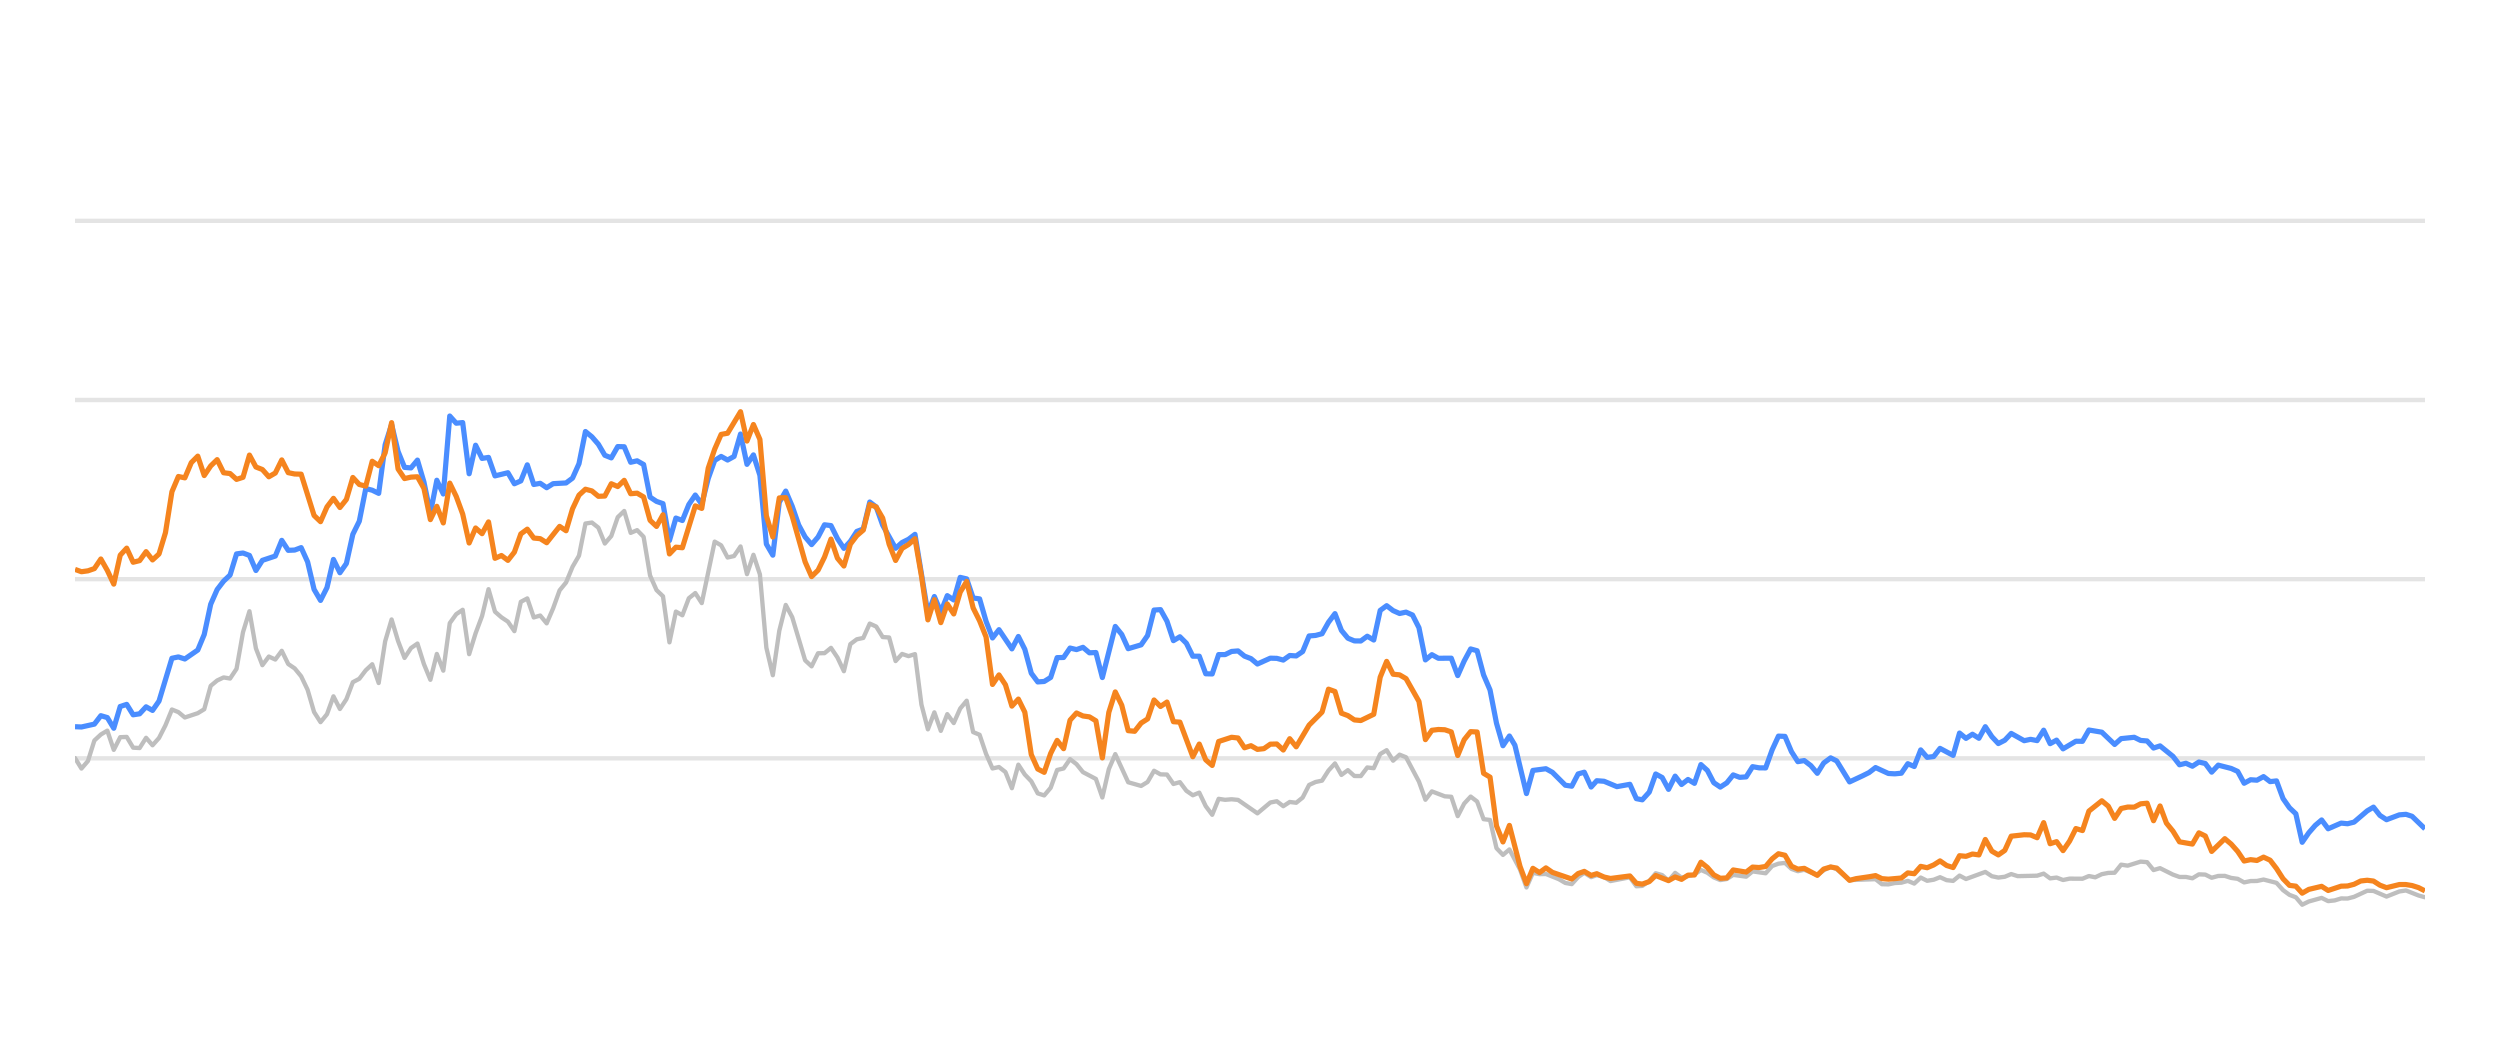
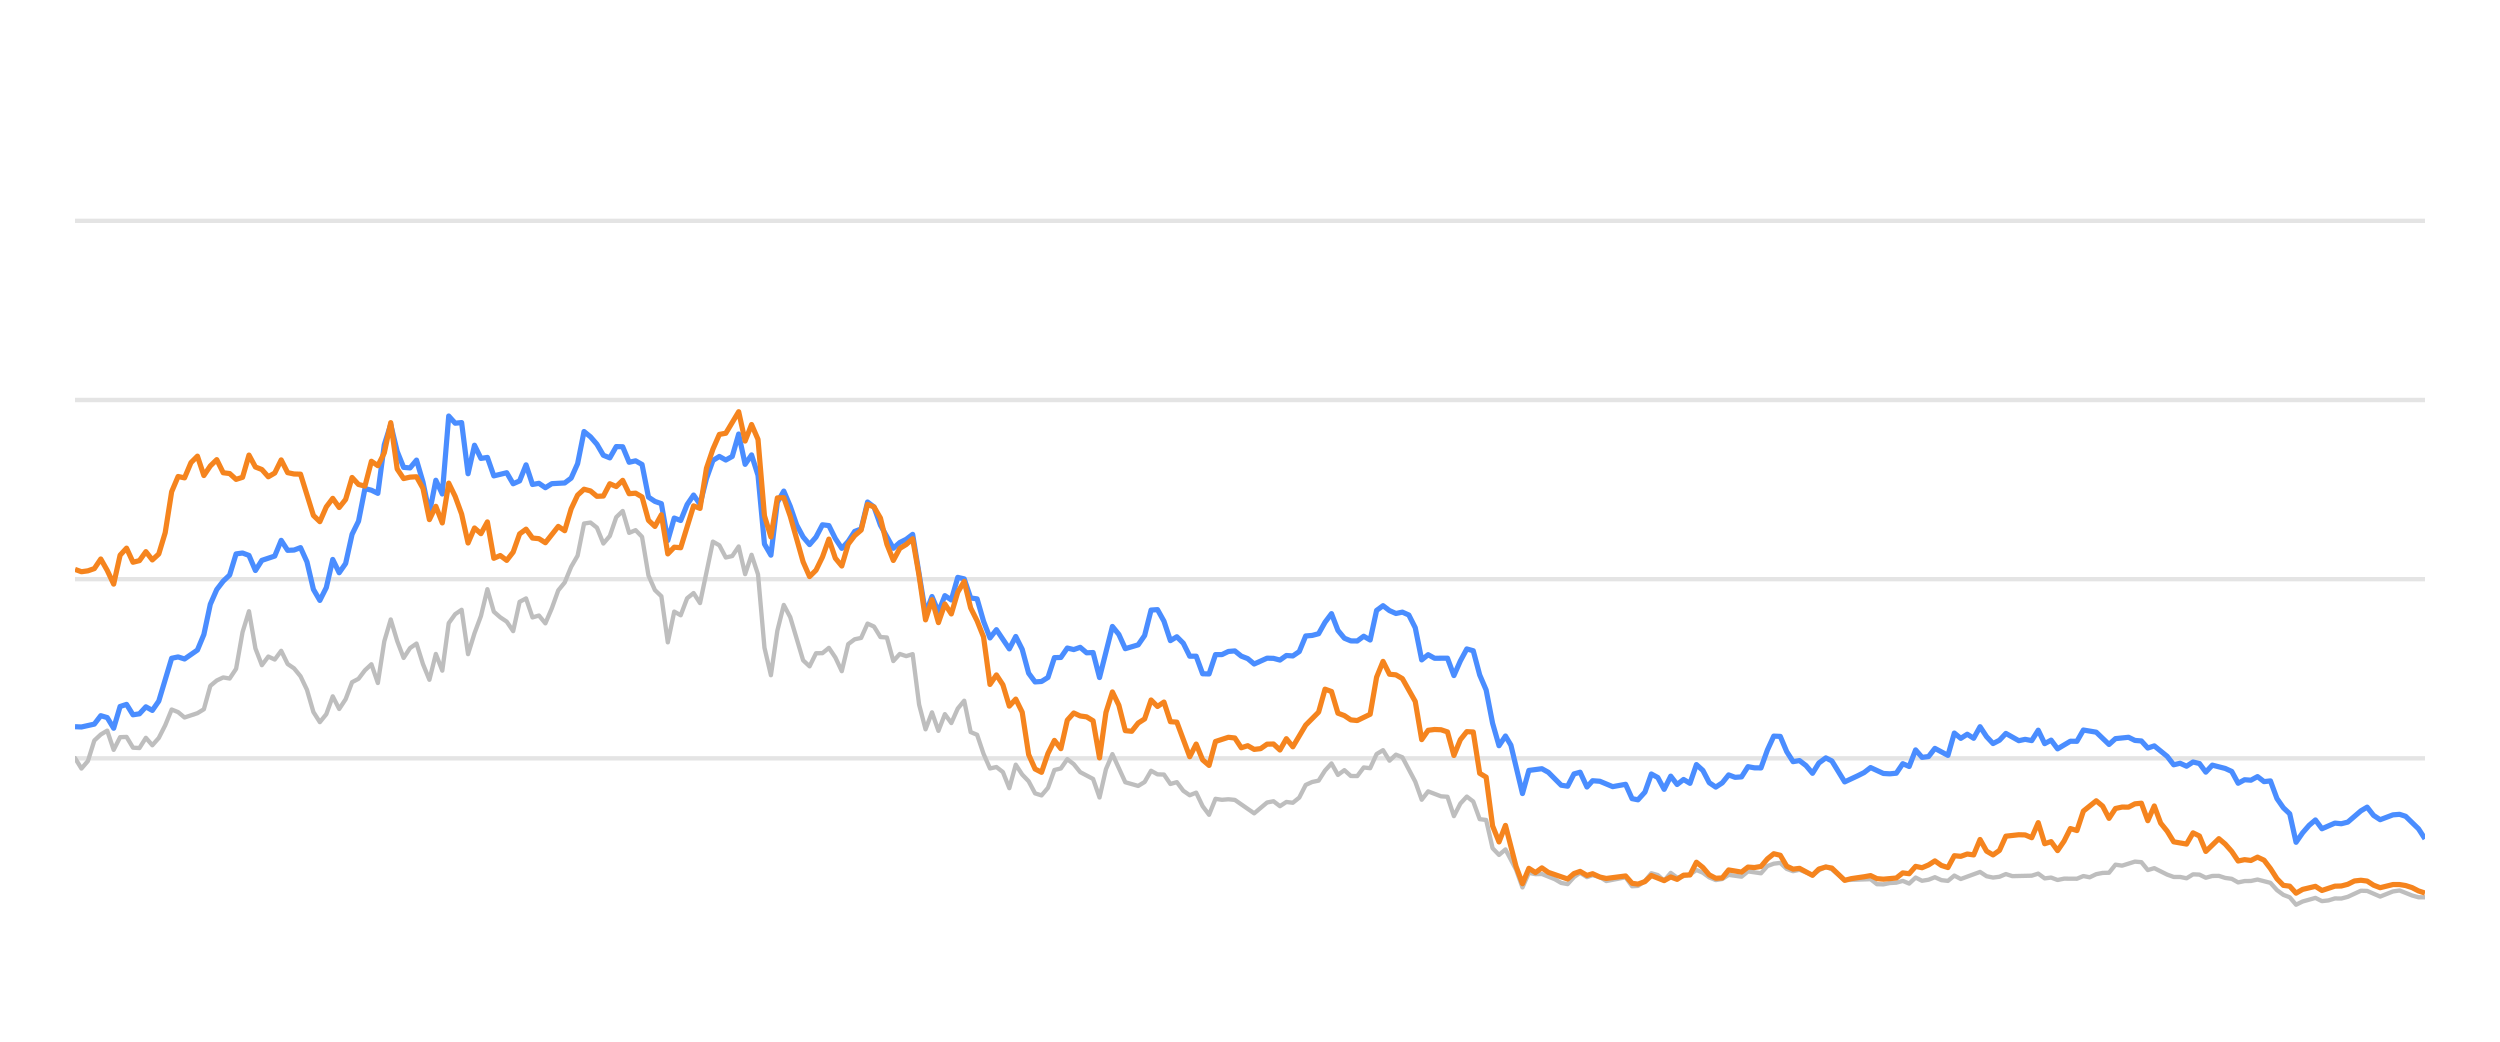
<svg xmlns="http://www.w3.org/2000/svg" width="288pt" height="120pt" viewBox="0 0 288 120" version="1.1">
  <defs>
    <style type="text/css">*{stroke-linejoin: round; stroke-linecap: butt}</style>
  </defs>
  <g id="figure_1">
    <g id="patch_1">
      <path d="M 0 120  L 288 120  L 288 0  L 0 0  L 0 120  z " style="fill: none; opacity: 0" />
    </g>
    <g id="axes_1">
      <g id="patch_2">
        <path d="M 8.64 108  L 279.36 108  L 279.36 4.8  L 8.64 4.8  L 8.64 108  z " style="fill: none" />
      </g>
      <g id="matplotlib.axis_1" />
      <g id="matplotlib.axis_2" />
      <g id="line2d_1">
-         <path d="M 8.64 87.36  L 279.36 87.36  " clip-path="url(#p7ebf79790f)" style="fill: none; stroke: #b2b2b2; stroke-opacity: 0.35; stroke-width: 0.5; stroke-linecap: square" />
+         <path d="M 8.64 87.36  L 279.36 87.36  " clip-path="url(#pdbda11b390)" style="fill: none; stroke: #b2b2b2; stroke-opacity: 0.35; stroke-width: 0.5; stroke-linecap: square" />
      </g>
      <g id="line2d_2">
-         <path d="M 8.64 66.72  L 279.36 66.72  " clip-path="url(#p7ebf79790f)" style="fill: none; stroke: #b2b2b2; stroke-opacity: 0.35; stroke-width: 0.5; stroke-linecap: square" />
+         <path d="M 8.64 66.72  L 279.36 66.72  " clip-path="url(#pdbda11b390)" style="fill: none; stroke: #b2b2b2; stroke-opacity: 0.35; stroke-width: 0.5; stroke-linecap: square" />
      </g>
      <g id="line2d_3">
-         <path d="M 8.64 46.08  L 279.36 46.08  " clip-path="url(#p7ebf79790f)" style="fill: none; stroke: #b2b2b2; stroke-opacity: 0.35; stroke-width: 0.5; stroke-linecap: square" />
+         <path d="M 8.64 46.08  L 279.36 46.08  " clip-path="url(#pdbda11b390)" style="fill: none; stroke: #b2b2b2; stroke-opacity: 0.35; stroke-width: 0.5; stroke-linecap: square" />
      </g>
      <g id="line2d_4">
-         <path d="M 8.64 25.44  L 279.36 25.44  " clip-path="url(#p7ebf79790f)" style="fill: none; stroke: #b2b2b2; stroke-opacity: 0.35; stroke-width: 0.5; stroke-linecap: square" />
+         <path d="M 8.64 25.44  L 279.36 25.44  " clip-path="url(#pdbda11b390)" style="fill: none; stroke: #b2b2b2; stroke-opacity: 0.35; stroke-width: 0.5; stroke-linecap: square" />
      </g>
      <g id="line2d_5">
-         <path d="M 8.64 87.329  L 9.384 88.536  L 10.129 87.67  L 10.873 85.306  L 11.617 84.615  L 12.362 84.171  L 13.106 86.38  L 13.85 84.924  L 14.595 84.894  L 15.339 86.132  L 16.083 86.173  L 16.828 84.997  L 17.572 85.853  L 18.317 85.017  L 19.061 83.552  L 19.805 81.736  L 20.55 82.035  L 21.294 82.654  L 22.783 82.159  L 23.527 81.705  L 24.271 79.011  L 25.016 78.392  L 25.76 78.041  L 26.504 78.165  L 27.249 77.05  L 27.993 72.829  L 28.737 70.415  L 29.482 74.697  L 30.226 76.627  L 30.97 75.636  L 31.715 75.977  L 32.459 74.976  L 33.203 76.493  L 33.948 76.999  L 34.692 77.907  L 35.436 79.465  L 36.181 82.025  L 36.925 83.191  L 37.67 82.272  L 38.414 80.219  L 39.158 81.674  L 39.903 80.549  L 40.647 78.588  L 41.391 78.196  L 42.136 77.215  L 42.88 76.524  L 43.624 78.681  L 44.369 73.882  L 45.113 71.364  L 45.857 73.841  L 46.602 75.791  L 47.346 74.656  L 48.09 74.14  L 48.835 76.503  L 49.579 78.309  L 50.323 75.337  L 51.068 77.257  L 51.812 71.787  L 52.556 70.755  L 53.301 70.249  L 54.045 75.358  L 54.789 72.953  L 55.534 70.962  L 56.278 67.876  L 57.023 70.466  L 57.767 71.116  L 58.511 71.612  L 59.256 72.706  L 60 69.331  L 60.744 68.939  L 61.489 71.127  L 62.233 70.91  L 62.977 71.808  L 63.722 70.074  L 64.466 68.01  L 65.21 67.102  L 65.955 65.296  L 66.699 64.016  L 67.443 60.311  L 68.188 60.198  L 68.932 60.786  L 69.676 62.613  L 70.421 61.746  L 71.165 59.579  L 71.909 58.866  L 72.654 61.385  L 73.398 61.075  L 74.142 61.839  L 74.887 66.297  L 75.631 67.979  L 76.376 68.691  L 77.12 73.996  L 77.864 70.456  L 78.609 70.879  L 79.353 68.918  L 80.097 68.32  L 80.842 69.475  L 82.33 62.396  L 83.075 62.819  L 83.819 64.223  L 84.563 64.057  L 85.308 62.953  L 86.052 66.142  L 86.796 63.913  L 87.541 66.173  L 88.285 74.615  L 89.029 77.783  L 89.774 72.664  L 90.518 69.692  L 91.262 71.096  L 92.751 76.07  L 93.496 76.761  L 94.24 75.255  L 94.984 75.244  L 95.729 74.635  L 96.473 75.74  L 97.217 77.319  L 97.962 74.202  L 98.706 73.645  L 99.45 73.49  L 100.195 71.839  L 100.939 72.179  L 101.683 73.387  L 102.428 73.438  L 103.172 76.152  L 103.916 75.337  L 104.661 75.585  L 105.405 75.358  L 106.149 81.168  L 106.894 84.016  L 107.638 82.066  L 108.382 84.192  L 109.127 82.272  L 109.871 83.294  L 110.615 81.622  L 111.36 80.724  L 112.104 84.336  L 112.849 84.646  L 113.593 86.844  L 114.337 88.526  L 115.082 88.361  L 115.826 88.939  L 116.57 90.797  L 117.315 88.093  L 118.059 89.228  L 118.803 90.002  L 119.548 91.395  L 120.292 91.632  L 121.036 90.755  L 121.781 88.702  L 122.525 88.526  L 123.269 87.453  L 124.014 88.031  L 124.758 88.949  L 126.247 89.734  L 126.991 91.87  L 127.735 88.609  L 128.48 86.875  L 129.968 90.115  L 131.457 90.539  L 132.202 90.084  L 132.946 88.794  L 133.69 89.207  L 134.435 89.228  L 135.179 90.312  L 135.923 90.105  L 136.668 91.096  L 137.412 91.612  L 138.156 91.313  L 138.901 92.871  L 139.645 93.862  L 140.389 92.025  L 141.134 92.138  L 141.878 92.076  L 142.622 92.148  L 144.855 93.696  L 146.344 92.448  L 147.088 92.303  L 147.833 92.871  L 148.577 92.386  L 149.322 92.479  L 150.066 91.88  L 150.81 90.425  L 151.555 90.084  L 152.299 89.93  L 153.043 88.764  L 153.788 87.948  L 154.532 89.269  L 155.276 88.722  L 156.021 89.393  L 156.765 89.403  L 157.509 88.413  L 158.254 88.495  L 158.998 86.865  L 159.742 86.421  L 160.487 87.628  L 161.231 86.937  L 161.975 87.236  L 163.464 90.043  L 164.208 92.128  L 164.953 91.168  L 166.441 91.736  L 167.186 91.787  L 167.93 94.016  L 168.675 92.572  L 169.419 91.767  L 170.163 92.334  L 170.908 94.367  L 171.652 94.46  L 172.396 97.711  L 173.141 98.485  L 173.885 97.855  L 175.105 100.167  L 175.849 102.231  L 176.59 100.549  L 177.351 100.704  L 178.09 100.683  L 179.581 101.282  L 180.323 101.715  L 181.067 101.849  L 181.802 101.034  L 182.507 100.549  L 183.299 101.044  L 183.95 100.817  L 184.787 101.034  L 185.53 101.498  L 187.763 101.065  L 188.509 102.097  L 189.191 102.056  L 189.995 101.498  L 190.737 100.601  L 191.479 100.807  L 192.215 101.457  L 192.976 100.559  L 193.713 101.106  L 195.199 100.745  L 195.945 100.219  L 196.689 100.539  L 197.428 101.075  L 198.179 101.385  L 198.926 101.261  L 199.666 100.786  L 201.157 100.993  L 201.9 100.384  L 203.402 100.601  L 204.148 99.765  L 204.879 99.496  L 205.629 99.403  L 206.374 100.095  L 207.111 100.363  L 207.851 100.198  L 209.353 100.797  L 210.09 100.26  L 210.89 99.837  L 211.588 100.136  L 213.07 101.385  L 216.062 101.282  L 216.796 101.86  L 217.541 101.88  L 218.279 101.725  L 219.035 101.684  L 219.781 101.478  L 220.521 101.787  L 221.266 101.096  L 222.008 101.467  L 222.759 101.344  L 223.492 101.055  L 224.25 101.395  L 224.998 101.478  L 225.738 100.869  L 226.482 101.261  L 228.708 100.446  L 229.462 100.941  L 230.208 101.096  L 230.95 101.003  L 231.692 100.693  L 232.439 100.931  L 234.677 100.879  L 235.429 100.642  L 236.175 101.189  L 236.917 101.096  L 237.663 101.375  L 238.415 101.22  L 239.9 101.23  L 240.644 100.92  L 241.372 101.065  L 242.13 100.704  L 242.874 100.559  L 243.606 100.539  L 244.353 99.61  L 245.112 99.723  L 246.597 99.259  L 247.345 99.321  L 248.088 100.229  L 248.836 100.012  L 250.326 100.755  L 251.078 101.024  L 251.817 101.024  L 252.564 101.178  L 253.313 100.724  L 254.051 100.755  L 254.785 101.117  L 255.542 100.91  L 256.296 100.9  L 257.029 101.137  L 257.781 101.24  L 258.523 101.653  L 259.268 101.498  L 260.001 101.488  L 260.761 101.323  L 262.253 101.705  L 263.006 102.541  L 263.748 103.088  L 264.48 103.366  L 265.213 104.223  L 265.973 103.851  L 267.451 103.439  L 268.203 103.81  L 268.952 103.728  L 269.699 103.5  L 270.438 103.511  L 271.187 103.315  L 272.705 102.613  L 273.426 102.634  L 274.928 103.284  L 276.403 102.696  L 277.169 102.582  L 278.616 103.16  L 279.36 103.366  L 279.36 103.366  " clip-path="url(#p7ebf79790f)" style="fill: none; stroke: #bebebe; stroke-width: 0.5; stroke-linecap: round" />
+         <path d="M 8.64 87.329  L 9.382 88.536  L 10.125 87.67  L 10.867 85.306  L 11.609 84.615  L 12.351 84.171  L 13.094 86.38  L 13.836 84.924  L 14.578 84.894  L 15.321 86.132  L 16.063 86.173  L 16.805 84.997  L 17.548 85.853  L 18.29 85.017  L 19.032 83.552  L 19.774 81.736  L 20.517 82.035  L 21.259 82.654  L 22.744 82.159  L 23.486 81.705  L 24.228 79.011  L 24.97 78.392  L 25.713 78.041  L 26.455 78.165  L 27.197 77.05  L 27.94 72.829  L 28.682 70.415  L 29.424 74.697  L 30.167 76.627  L 30.909 75.636  L 31.651 75.977  L 32.393 74.976  L 33.136 76.493  L 33.878 76.999  L 34.62 77.907  L 35.363 79.465  L 36.105 82.025  L 36.847 83.191  L 37.59 82.272  L 38.332 80.219  L 39.074 81.674  L 39.816 80.549  L 40.559 78.588  L 41.301 78.196  L 42.043 77.215  L 42.786 76.524  L 43.528 78.681  L 44.27 73.882  L 45.012 71.364  L 45.755 73.841  L 46.497 75.791  L 47.239 74.656  L 47.982 74.14  L 48.724 76.503  L 49.466 78.309  L 50.209 75.337  L 50.951 77.257  L 51.693 71.787  L 52.435 70.755  L 53.178 70.249  L 53.92 75.358  L 54.662 72.953  L 55.405 70.962  L 56.147 67.876  L 56.889 70.466  L 57.631 71.116  L 58.374 71.612  L 59.116 72.706  L 59.858 69.331  L 60.601 68.939  L 61.343 71.127  L 62.085 70.91  L 62.828 71.808  L 63.57 70.074  L 64.312 68.01  L 65.054 67.102  L 65.797 65.296  L 66.539 64.016  L 67.281 60.311  L 68.024 60.198  L 68.766 60.786  L 69.508 62.613  L 70.25 61.746  L 70.993 59.579  L 71.735 58.866  L 72.477 61.385  L 73.22 61.075  L 73.962 61.839  L 74.704 66.297  L 75.447 67.979  L 76.189 68.691  L 76.931 73.996  L 77.673 70.456  L 78.416 70.879  L 79.158 68.918  L 79.9 68.32  L 80.643 69.475  L 82.127 62.396  L 82.87 62.819  L 83.612 64.223  L 84.354 64.057  L 85.096 62.953  L 85.839 66.142  L 86.581 63.913  L 87.323 66.173  L 88.066 74.615  L 88.808 77.783  L 89.55 72.664  L 90.292 69.692  L 91.035 71.096  L 92.519 76.07  L 93.262 76.761  L 94.004 75.255  L 94.746 75.244  L 95.489 74.635  L 96.231 75.74  L 96.973 77.319  L 97.715 74.202  L 98.458 73.645  L 99.2 73.49  L 99.942 71.839  L 100.685 72.179  L 101.427 73.387  L 102.169 73.438  L 102.911 76.152  L 103.654 75.337  L 104.396 75.585  L 105.138 75.358  L 105.881 81.168  L 106.623 84.016  L 107.365 82.066  L 108.108 84.192  L 108.85 82.272  L 109.592 83.294  L 110.334 81.622  L 111.077 80.724  L 111.819 84.336  L 112.561 84.646  L 113.304 86.844  L 114.046 88.526  L 114.788 88.361  L 115.531 88.939  L 116.273 90.797  L 117.015 88.093  L 117.757 89.228  L 118.5 90.002  L 119.242 91.395  L 119.984 91.632  L 120.727 90.755  L 121.469 88.702  L 122.211 88.526  L 122.953 87.453  L 123.696 88.031  L 124.438 88.949  L 125.923 89.734  L 126.665 91.87  L 127.407 88.609  L 128.15 86.875  L 129.634 90.115  L 131.119 90.539  L 131.861 90.084  L 132.603 88.794  L 133.346 89.207  L 134.088 89.228  L 134.83 90.312  L 135.572 90.105  L 136.315 91.096  L 137.057 91.612  L 137.799 91.313  L 138.542 92.871  L 139.284 93.862  L 140.026 92.025  L 140.769 92.138  L 141.511 92.076  L 142.253 92.148  L 144.48 93.696  L 145.965 92.448  L 146.707 92.303  L 147.449 92.871  L 148.191 92.386  L 148.934 92.479  L 149.676 91.88  L 150.418 90.425  L 151.161 90.084  L 151.903 89.93  L 152.645 88.764  L 153.388 87.948  L 154.13 89.269  L 154.872 88.722  L 155.614 89.393  L 156.357 89.403  L 157.099 88.413  L 157.841 88.495  L 158.584 86.865  L 159.326 86.421  L 160.068 87.628  L 160.811 86.937  L 161.553 87.236  L 163.037 90.043  L 163.78 92.128  L 164.522 91.168  L 166.007 91.736  L 166.749 91.787  L 167.491 94.016  L 168.233 92.572  L 168.976 91.767  L 169.718 92.334  L 170.46 94.367  L 171.203 94.46  L 171.945 97.711  L 172.687 98.485  L 173.43 97.855  L 174.646 100.167  L 175.388 102.231  L 176.127 100.549  L 176.886 100.704  L 177.623 100.683  L 179.11 101.282  L 179.849 101.715  L 180.592 101.849  L 181.325 101.034  L 182.028 100.549  L 182.818 101.044  L 183.467 100.817  L 184.301 101.034  L 185.043 101.498  L 187.269 101.065  L 188.014 102.097  L 188.693 102.056  L 189.496 101.498  L 190.235 100.601  L 190.976 100.807  L 191.709 101.457  L 192.468 100.559  L 193.203 101.106  L 194.685 100.745  L 195.429 100.219  L 196.171 100.539  L 196.907 101.075  L 197.657 101.385  L 198.402 101.261  L 199.139 100.786  L 200.626 100.993  L 201.367 100.384  L 202.865 100.601  L 203.609 99.765  L 204.339 99.496  L 205.087 99.403  L 205.829 100.095  L 206.564 100.363  L 207.302 100.198  L 208.8 100.797  L 209.535 100.26  L 210.333 99.837  L 211.029 100.136  L 212.507 101.385  L 215.49 101.282  L 216.223 101.86  L 216.966 101.88  L 217.702 101.725  L 218.455 101.684  L 219.199 101.478  L 219.937 101.787  L 220.68 101.096  L 221.42 101.467  L 222.169 101.344  L 222.9 101.055  L 223.656 101.395  L 224.402 101.478  L 225.139 100.869  L 225.881 101.261  L 228.102 100.446  L 228.854 100.941  L 229.598 101.096  L 230.337 101.003  L 231.077 100.693  L 231.822 100.931  L 234.054 100.879  L 234.804 100.642  L 235.548 101.189  L 236.288 101.096  L 237.032 101.375  L 237.782 101.22  L 239.263 101.23  L 240.005 100.92  L 240.731 101.065  L 241.486 100.704  L 242.229 100.559  L 242.959 100.539  L 243.704 99.61  L 244.461 99.723  L 245.941 99.259  L 246.687 99.321  L 247.428 100.229  L 248.174 100.012  L 249.66 100.755  L 250.41 101.024  L 251.147 101.024  L 251.892 101.178  L 252.638 100.724  L 253.375 100.755  L 254.107 101.117  L 254.861 100.91  L 255.613 100.9  L 256.344 101.137  L 257.094 101.24  L 257.834 101.653  L 258.577 101.498  L 259.308 101.488  L 260.066 101.323  L 261.554 101.705  L 262.305 102.541  L 263.045 103.088  L 263.775 103.366  L 264.506 104.223  L 265.264 103.851  L 266.737 103.439  L 267.487 103.81  L 268.234 103.728  L 268.979 103.5  L 269.716 103.511  L 270.464 103.315  L 271.977 102.613  L 272.696 102.634  L 274.195 103.284  L 275.665 102.696  L 276.429 102.582  L 277.872 103.16  L 278.614 103.366  L 279.36 103.366  L 279.36 103.366  " clip-path="url(#pdbda11b390)" style="fill: none; stroke: #bebebe; stroke-width: 0.5; stroke-linecap: round" />
      </g>
      <g id="line2d_6">
-         <path d="M 8.64 83.717  L 9.384 83.748  L 10.873 83.418  L 11.617 82.448  L 12.362 82.664  L 13.106 83.892  L 13.85 81.385  L 14.595 81.147  L 15.339 82.344  L 16.083 82.231  L 16.828 81.426  L 17.572 81.839  L 18.317 80.766  L 19.805 75.833  L 20.55 75.678  L 21.294 75.915  L 22.783 74.883  L 23.527 73.098  L 24.271 69.61  L 25.016 67.917  L 25.76 66.947  L 26.504 66.245  L 27.249 63.81  L 27.993 63.707  L 28.737 63.985  L 29.482 65.719  L 30.226 64.553  L 31.715 64.057  L 32.459 62.251  L 33.203 63.397  L 33.948 63.366  L 34.692 63.087  L 35.436 64.728  L 36.181 67.896  L 36.925 69.166  L 37.67 67.69  L 38.414 64.45  L 39.158 65.977  L 39.903 64.914  L 40.647 61.55  L 41.391 60.043  L 42.136 56.286  L 42.88 56.472  L 43.624 56.833  L 44.369 51.23  L 45.113 48.897  L 45.857 52.004  L 46.602 53.841  L 47.346 53.903  L 48.09 53.005  L 48.835 55.523  L 49.579 59.124  L 50.323 55.327  L 51.068 56.906  L 51.812 47.927  L 52.556 48.753  L 53.301 48.681  L 54.045 54.573  L 54.789 51.292  L 55.534 52.809  L 56.278 52.695  L 57.023 54.821  L 58.511 54.46  L 59.256 55.729  L 60 55.399  L 60.744 53.552  L 61.489 55.812  L 62.233 55.678  L 62.977 56.183  L 63.722 55.719  L 65.21 55.636  L 65.955 55.079  L 66.699 53.418  L 67.443 49.713  L 68.188 50.322  L 68.932 51.178  L 69.676 52.447  L 70.421 52.747  L 71.165 51.446  L 71.909 51.467  L 72.654 53.252  L 73.398 53.087  L 74.142 53.51  L 74.887 57.267  L 75.631 57.762  L 76.376 58.02  L 77.12 62.262  L 77.864 59.682  L 78.609 59.96  L 79.353 58.123  L 80.097 57.03  L 80.842 58.092  L 81.586 55.131  L 82.33 53.046  L 83.075 52.582  L 83.819 52.994  L 84.563 52.582  L 85.308 50.002  L 86.052 53.49  L 86.796 52.406  L 87.541 54.759  L 88.285 62.675  L 89.029 63.954  L 89.774 57.865  L 90.518 56.575  L 91.262 58.32  L 92.007 60.476  L 92.751 61.859  L 93.496 62.736  L 94.24 61.87  L 94.984 60.456  L 95.729 60.549  L 96.473 62.045  L 97.217 63.17  L 97.962 62.365  L 98.706 61.219  L 99.45 60.941  L 100.195 57.834  L 100.939 58.402  L 101.683 60.497  L 103.172 63.16  L 103.916 62.499  L 104.661 62.128  L 105.405 61.56  L 106.894 70.662  L 107.638 68.722  L 108.382 70.487  L 109.127 68.619  L 109.871 69.114  L 110.615 66.514  L 111.36 66.689  L 112.104 68.887  L 112.849 68.99  L 113.593 71.57  L 114.337 73.49  L 115.082 72.54  L 116.57 74.749  L 117.315 73.325  L 118.059 74.801  L 118.803 77.556  L 119.548 78.557  L 120.292 78.505  L 121.036 78.041  L 121.781 75.76  L 122.525 75.74  L 123.269 74.656  L 124.014 74.832  L 124.758 74.574  L 125.502 75.203  L 126.247 75.172  L 126.991 78.051  L 128.48 72.169  L 129.224 73.087  L 129.968 74.728  L 131.457 74.285  L 132.202 73.211  L 132.946 70.28  L 133.69 70.229  L 134.435 71.56  L 135.179 73.8  L 135.923 73.356  L 136.668 74.099  L 137.412 75.595  L 138.156 75.595  L 138.901 77.618  L 139.645 77.639  L 140.389 75.409  L 141.134 75.409  L 141.878 75.048  L 142.622 74.986  L 143.367 75.585  L 144.111 75.874  L 144.855 76.493  L 146.344 75.822  L 147.088 75.843  L 147.833 76.039  L 148.577 75.513  L 149.322 75.564  L 150.066 75.059  L 150.81 73.263  L 151.555 73.201  L 152.299 73.005  L 153.043 71.684  L 153.788 70.693  L 154.532 72.623  L 155.276 73.521  L 156.021 73.83  L 156.765 73.841  L 157.509 73.294  L 158.254 73.727  L 158.998 70.322  L 159.742 69.775  L 160.487 70.342  L 161.231 70.673  L 161.975 70.518  L 162.72 70.848  L 163.464 72.313  L 164.208 76.018  L 164.953 75.42  L 165.697 75.833  L 167.186 75.822  L 167.93 77.824  L 168.675 76.142  L 169.419 74.759  L 170.163 74.966  L 170.908 77.752  L 171.652 79.486  L 172.396 83.315  L 173.141 85.905  L 173.885 84.79  L 174.513 85.843  L 175.849 91.416  L 176.59 88.753  L 178.09 88.557  L 178.838 88.97  L 180.323 90.456  L 181.067 90.57  L 181.802 89.156  L 182.507 88.96  L 183.299 90.662  L 183.95 89.94  L 184.787 90.002  L 186.27 90.621  L 187.763 90.353  L 188.509 92.004  L 189.191 92.138  L 189.995 91.251  L 190.737 89.166  L 191.479 89.568  L 192.215 90.931  L 192.976 89.414  L 193.713 90.373  L 194.459 89.796  L 195.199 90.239  L 195.945 88.082  L 196.689 88.753  L 197.428 90.167  L 198.179 90.673  L 198.926 90.188  L 199.666 89.269  L 200.41 89.548  L 201.157 89.496  L 201.9 88.32  L 202.643 88.454  L 203.402 88.464  L 204.148 86.39  L 204.879 84.801  L 205.629 84.832  L 206.374 86.586  L 207.111 87.742  L 207.851 87.618  L 208.607 88.196  L 209.353 89.083  L 210.09 87.897  L 210.89 87.308  L 211.588 87.659  L 213.07 90.074  L 214.571 89.372  L 215.311 89.001  L 216.062 88.423  L 217.541 89.104  L 218.279 89.145  L 219.035 89.073  L 219.781 87.979  L 220.521 88.299  L 221.266 86.39  L 222.008 87.246  L 222.759 87.154  L 223.492 86.214  L 224.998 87.019  L 225.738 84.45  L 226.482 85.059  L 227.229 84.584  L 227.972 85.048  L 228.708 83.717  L 229.462 84.863  L 230.208 85.657  L 230.95 85.275  L 231.692 84.491  L 233.185 85.327  L 233.921 85.172  L 234.677 85.317  L 235.429 84.12  L 236.175 85.668  L 236.917 85.265  L 237.663 86.266  L 239.141 85.389  L 239.9 85.399  L 240.644 84.099  L 242.13 84.347  L 243.606 85.76  L 244.353 85.09  L 245.863 84.935  L 246.597 85.296  L 247.345 85.358  L 248.088 86.173  L 248.836 85.926  L 250.326 87.133  L 251.078 88.103  L 251.817 87.928  L 252.564 88.268  L 253.313 87.783  L 254.051 87.959  L 254.785 88.949  L 255.542 88.144  L 257.029 88.526  L 257.781 88.867  L 258.523 90.229  L 259.268 89.826  L 260.001 89.878  L 260.761 89.465  L 261.516 90.043  L 262.253 89.961  L 263.006 91.994  L 263.748 93.057  L 264.48 93.748  L 265.213 97.03  L 265.973 95.936  L 266.721 95.079  L 267.451 94.46  L 268.203 95.472  L 269.699 94.821  L 270.438 94.894  L 271.187 94.708  L 272.705 93.408  L 273.426 92.984  L 274.167 93.934  L 274.928 94.429  L 276.403 93.872  L 277.169 93.81  L 277.869 94.037  L 279.36 95.482  L 279.36 95.482  " clip-path="url(#p7ebf79790f)" style="fill: none; stroke: #4a8dff; stroke-width: 0.6" />
+         <path d="M 8.64 83.717  L 9.382 83.748  L 10.867 83.418  L 11.609 82.448  L 12.351 82.664  L 13.094 83.892  L 13.836 81.385  L 14.578 81.147  L 15.321 82.344  L 16.063 82.231  L 16.805 81.426  L 17.548 81.839  L 18.29 80.766  L 19.774 75.833  L 20.517 75.678  L 21.259 75.915  L 22.744 74.883  L 23.486 73.098  L 24.228 69.61  L 24.97 67.917  L 25.713 66.947  L 26.455 66.245  L 27.197 63.81  L 27.94 63.707  L 28.682 63.985  L 29.424 65.719  L 30.167 64.553  L 31.651 64.057  L 32.393 62.251  L 33.136 63.397  L 33.878 63.366  L 34.62 63.087  L 35.363 64.728  L 36.105 67.896  L 36.847 69.166  L 37.59 67.69  L 38.332 64.45  L 39.074 65.977  L 39.816 64.914  L 40.559 61.55  L 41.301 60.043  L 42.043 56.286  L 42.786 56.472  L 43.528 56.833  L 44.27 51.23  L 45.012 48.897  L 45.755 52.004  L 46.497 53.841  L 47.239 53.903  L 47.982 53.005  L 48.724 55.523  L 49.466 59.124  L 50.209 55.327  L 50.951 56.906  L 51.693 47.927  L 52.435 48.753  L 53.178 48.681  L 53.92 54.573  L 54.662 51.292  L 55.405 52.809  L 56.147 52.695  L 56.889 54.821  L 58.374 54.46  L 59.116 55.729  L 59.858 55.399  L 60.601 53.552  L 61.343 55.812  L 62.085 55.678  L 62.828 56.183  L 63.57 55.719  L 65.054 55.636  L 65.797 55.079  L 66.539 53.418  L 67.281 49.713  L 68.024 50.322  L 68.766 51.178  L 69.508 52.447  L 70.25 52.747  L 70.993 51.446  L 71.735 51.467  L 72.477 53.252  L 73.22 53.087  L 73.962 53.51  L 74.704 57.267  L 75.447 57.762  L 76.189 58.02  L 76.931 62.262  L 77.673 59.682  L 78.416 59.96  L 79.158 58.123  L 79.9 57.03  L 80.643 58.092  L 81.385 55.131  L 82.127 53.046  L 82.87 52.582  L 83.612 52.994  L 84.354 52.582  L 85.096 50.002  L 85.839 53.49  L 86.581 52.406  L 87.323 54.759  L 88.066 62.675  L 88.808 63.954  L 89.55 57.865  L 90.292 56.575  L 91.035 58.32  L 91.777 60.476  L 92.519 61.859  L 93.262 62.736  L 94.004 61.87  L 94.746 60.456  L 95.489 60.549  L 96.231 62.045  L 96.973 63.17  L 97.715 62.365  L 98.458 61.219  L 99.2 60.941  L 99.942 57.834  L 100.685 58.402  L 101.427 60.497  L 102.911 63.16  L 103.654 62.499  L 104.396 62.128  L 105.138 61.56  L 106.623 70.662  L 107.365 68.722  L 108.108 70.487  L 108.85 68.619  L 109.592 69.114  L 110.334 66.514  L 111.077 66.689  L 111.819 68.887  L 112.561 68.99  L 113.304 71.57  L 114.046 73.49  L 114.788 72.54  L 116.273 74.749  L 117.015 73.325  L 117.757 74.801  L 118.5 77.556  L 119.242 78.557  L 119.984 78.505  L 120.727 78.041  L 121.469 75.76  L 122.211 75.74  L 122.953 74.656  L 123.696 74.832  L 124.438 74.574  L 125.18 75.203  L 125.923 75.172  L 126.665 78.051  L 128.15 72.169  L 128.892 73.087  L 129.634 74.728  L 131.119 74.285  L 131.861 73.211  L 132.603 70.28  L 133.346 70.229  L 134.088 71.56  L 134.83 73.8  L 135.572 73.356  L 136.315 74.099  L 137.057 75.595  L 137.799 75.595  L 138.542 77.618  L 139.284 77.639  L 140.026 75.409  L 140.769 75.409  L 141.511 75.048  L 142.253 74.986  L 142.995 75.585  L 143.738 75.874  L 144.48 76.493  L 145.965 75.822  L 146.707 75.843  L 147.449 76.039  L 148.191 75.513  L 148.934 75.564  L 149.676 75.059  L 150.418 73.263  L 151.161 73.201  L 151.903 73.005  L 152.645 71.684  L 153.388 70.693  L 154.13 72.623  L 154.872 73.521  L 155.614 73.83  L 156.357 73.841  L 157.099 73.294  L 157.841 73.727  L 158.584 70.322  L 159.326 69.775  L 160.068 70.342  L 160.811 70.673  L 161.553 70.518  L 162.295 70.848  L 163.037 72.313  L 163.78 76.018  L 164.522 75.42  L 165.264 75.833  L 166.749 75.822  L 167.491 77.824  L 168.233 76.142  L 168.976 74.759  L 169.718 74.966  L 170.46 77.752  L 171.203 79.486  L 171.945 83.315  L 172.687 85.905  L 173.43 84.79  L 174.056 85.843  L 175.388 91.416  L 176.127 88.753  L 177.623 88.557  L 178.369 88.97  L 179.849 90.456  L 180.592 90.57  L 181.325 89.156  L 182.028 88.96  L 182.818 90.662  L 183.467 89.94  L 184.301 90.002  L 185.781 90.621  L 187.269 90.353  L 188.014 92.004  L 188.693 92.138  L 189.496 91.251  L 190.235 89.166  L 190.976 89.568  L 191.709 90.931  L 192.468 89.414  L 193.203 90.373  L 193.947 89.796  L 194.685 90.239  L 195.429 88.082  L 196.171 88.753  L 196.907 90.167  L 197.657 90.673  L 198.402 90.188  L 199.139 89.269  L 199.881 89.548  L 200.626 89.496  L 201.367 88.32  L 202.108 88.454  L 202.865 88.464  L 203.609 86.39  L 204.339 84.801  L 205.087 84.832  L 205.829 86.586  L 206.564 87.742  L 207.302 87.618  L 208.055 88.196  L 208.8 89.083  L 209.535 87.897  L 210.333 87.308  L 211.029 87.659  L 212.507 90.074  L 214.004 89.372  L 214.741 89.001  L 215.49 88.423  L 216.966 89.104  L 217.702 89.145  L 218.455 89.073  L 219.199 87.979  L 219.937 88.299  L 220.68 86.39  L 221.42 87.246  L 222.169 87.154  L 222.9 86.214  L 224.402 87.019  L 225.139 84.45  L 225.881 85.059  L 226.627 84.584  L 227.367 85.048  L 228.102 83.717  L 228.854 84.863  L 229.598 85.657  L 230.337 85.275  L 231.077 84.491  L 232.566 85.327  L 233.3 85.172  L 234.054 85.317  L 234.804 84.12  L 235.548 85.668  L 236.288 85.265  L 237.032 86.266  L 238.505 85.389  L 239.263 85.399  L 240.005 84.099  L 241.486 84.347  L 242.959 85.76  L 243.704 85.09  L 245.209 84.935  L 245.941 85.296  L 246.687 85.358  L 247.428 86.173  L 248.174 85.926  L 249.66 87.133  L 250.41 88.103  L 251.147 87.928  L 251.892 88.268  L 252.638 87.783  L 253.375 87.959  L 254.107 88.949  L 254.861 88.144  L 256.344 88.526  L 257.094 88.867  L 257.834 90.229  L 258.577 89.826  L 259.308 89.878  L 260.066 89.465  L 260.819 90.043  L 261.554 89.961  L 262.305 91.994  L 263.045 93.057  L 263.775 93.748  L 264.506 97.03  L 265.264 95.936  L 266.009 95.079  L 266.737 94.46  L 267.487 95.472  L 268.979 94.821  L 269.716 94.894  L 270.464 94.708  L 271.977 93.408  L 272.696 92.984  L 273.435 93.934  L 274.195 94.429  L 275.665 93.872  L 276.429 93.81  L 277.127 94.037  L 278.614 95.482  L 279.36 96.638  L 279.36 96.638  " clip-path="url(#pdbda11b390)" style="fill: none; stroke: #4a8dff; stroke-width: 0.6" />
      </g>
      <g id="line2d_7">
-         <path d="M 8.64 65.595  L 9.384 65.863  L 10.129 65.76  L 10.873 65.502  L 11.617 64.398  L 12.362 65.709  L 13.106 67.288  L 13.85 63.954  L 14.595 63.149  L 15.339 64.77  L 16.083 64.584  L 16.828 63.552  L 17.572 64.501  L 18.317 63.82  L 19.061 61.364  L 19.805 56.648  L 20.55 54.893  L 21.294 55.048  L 22.038 53.294  L 22.783 52.551  L 23.527 54.78  L 24.271 53.676  L 25.016 52.953  L 25.76 54.46  L 26.504 54.553  L 27.249 55.224  L 27.993 54.986  L 28.737 52.427  L 29.482 53.799  L 30.226 54.088  L 30.97 54.924  L 31.715 54.491  L 32.459 52.984  L 33.203 54.45  L 33.948 54.604  L 34.692 54.625  L 36.181 59.382  L 36.925 60.095  L 37.67 58.392  L 38.414 57.411  L 39.158 58.464  L 39.903 57.535  L 40.647 55.007  L 41.391 55.812  L 42.136 55.998  L 42.88 53.139  L 43.624 53.645  L 44.369 52.169  L 45.113 48.691  L 45.857 54.026  L 46.602 55.131  L 47.346 54.966  L 48.09 54.924  L 48.835 56.256  L 49.579 59.857  L 50.323 58.33  L 51.068 60.239  L 51.812 55.657  L 52.556 57.184  L 53.301 59.217  L 54.045 62.551  L 54.789 60.827  L 55.534 61.477  L 56.278 60.126  L 57.023 64.315  L 57.767 63.996  L 58.511 64.553  L 59.256 63.603  L 60 61.508  L 60.744 60.961  L 61.489 61.983  L 62.233 62.055  L 62.977 62.52  L 64.466 60.642  L 65.21 61.137  L 65.955 58.619  L 66.699 57.04  L 67.443 56.359  L 68.188 56.555  L 68.932 57.174  L 69.676 57.143  L 70.421 55.729  L 71.165 56.049  L 71.909 55.337  L 72.654 56.875  L 73.398 56.813  L 74.142 57.246  L 74.887 59.94  L 75.631 60.642  L 76.376 59.3  L 77.12 63.81  L 77.864 63.036  L 78.609 63.098  L 80.097 58.278  L 80.842 58.567  L 81.586 53.934  L 82.33 51.746  L 83.075 50.043  L 83.819 49.909  L 85.308 47.432  L 86.052 50.807  L 86.796 48.908  L 87.541 50.621  L 88.285 59.424  L 89.029 61.859  L 89.774 57.36  L 90.518 57.329  L 91.262 59.465  L 92.751 64.728  L 93.496 66.421  L 94.24 65.688  L 94.984 64.171  L 95.729 62.107  L 96.473 64.305  L 97.217 65.203  L 97.962 62.685  L 98.706 61.704  L 99.45 61.065  L 100.195 58.103  L 100.939 58.402  L 101.683 59.682  L 102.428 62.695  L 103.172 64.563  L 103.916 63.18  L 104.661 62.726  L 105.405 62.066  L 106.149 66.338  L 106.894 71.405  L 107.638 69.083  L 108.382 71.725  L 109.127 69.579  L 109.871 70.724  L 110.615 68.216  L 111.36 66.978  L 112.104 70.033  L 112.849 71.519  L 113.593 73.376  L 114.337 78.846  L 115.082 77.752  L 115.826 78.887  L 116.57 81.343  L 117.315 80.538  L 118.059 82.045  L 118.803 86.927  L 119.548 88.588  L 120.292 88.97  L 121.036 86.792  L 121.781 85.296  L 122.525 86.245  L 123.269 82.964  L 124.014 82.138  L 124.758 82.479  L 125.502 82.582  L 126.247 83.036  L 126.991 87.308  L 127.735 82.066  L 128.48 79.713  L 129.224 81.24  L 129.968 84.171  L 130.713 84.243  L 131.457 83.294  L 132.202 82.819  L 132.946 80.642  L 133.69 81.385  L 134.435 80.879  L 135.179 83.139  L 135.923 83.191  L 137.412 87.174  L 138.156 85.719  L 138.901 87.535  L 139.645 88.175  L 140.389 85.42  L 141.878 84.935  L 142.622 85.017  L 143.367 86.142  L 144.111 85.905  L 144.855 86.328  L 145.6 86.245  L 146.344 85.729  L 147.088 85.709  L 147.833 86.4  L 148.577 85.1  L 149.322 86.029  L 150.81 83.531  L 152.299 82.035  L 153.043 79.393  L 153.788 79.661  L 154.532 82.159  L 155.276 82.437  L 156.021 82.933  L 156.765 83.005  L 158.254 82.283  L 158.998 78.01  L 159.742 76.194  L 160.487 77.67  L 161.231 77.742  L 161.975 78.175  L 163.464 80.807  L 164.208 85.203  L 164.953 84.13  L 165.697 84.037  L 166.441 84.068  L 167.186 84.316  L 167.93 87.03  L 168.675 85.213  L 169.419 84.285  L 170.163 84.326  L 170.908 89.083  L 171.652 89.527  L 172.396 95.141  L 173.141 96.989  L 173.885 95.09  L 175.105 99.806  L 175.849 101.798  L 176.59 100.033  L 177.351 100.518  L 178.09 99.981  L 178.838 100.497  L 181.067 101.261  L 181.802 100.632  L 182.507 100.384  L 183.299 100.848  L 183.95 100.652  L 184.787 101.034  L 185.53 101.199  L 187.763 100.91  L 188.509 101.756  L 189.191 101.849  L 189.995 101.56  L 190.737 100.859  L 192.215 101.447  L 192.976 101.024  L 193.713 101.302  L 194.459 100.817  L 195.199 100.797  L 195.945 99.331  L 196.689 99.93  L 197.428 100.786  L 198.179 101.178  L 198.926 101.137  L 199.666 100.219  L 201.157 100.466  L 201.9 99.888  L 202.643 99.94  L 203.402 99.816  L 204.148 98.939  L 204.879 98.351  L 205.629 98.526  L 206.374 99.785  L 207.111 100.126  L 207.851 100.033  L 209.353 100.838  L 210.09 100.116  L 210.89 99.878  L 211.588 100.002  L 213.07 101.416  L 213.825 101.22  L 215.311 101.003  L 216.062 100.869  L 216.796 101.22  L 217.541 101.282  L 219.035 101.148  L 219.781 100.559  L 220.521 100.652  L 221.266 99.806  L 222.008 99.961  L 222.759 99.641  L 223.492 99.176  L 224.25 99.703  L 224.998 99.94  L 225.738 98.578  L 226.482 98.65  L 227.229 98.382  L 227.972 98.485  L 228.708 96.71  L 229.462 98.052  L 230.208 98.485  L 230.95 97.969  L 231.692 96.328  L 233.185 96.163  L 233.921 96.184  L 234.677 96.504  L 235.429 94.77  L 236.175 97.195  L 236.917 96.958  L 237.663 97.99  L 238.415 96.896  L 239.141 95.451  L 239.9 95.678  L 240.644 93.438  L 242.13 92.252  L 242.874 92.871  L 243.606 94.274  L 244.353 93.139  L 245.112 92.974  L 245.863 92.984  L 246.597 92.603  L 247.345 92.53  L 248.088 94.543  L 248.836 92.85  L 249.571 94.821  L 250.326 95.75  L 251.078 96.978  L 252.564 97.236  L 253.313 95.946  L 254.051 96.307  L 254.785 98.082  L 256.296 96.617  L 257.029 97.236  L 257.781 98.082  L 258.523 99.187  L 259.268 99.032  L 260.001 99.125  L 260.761 98.743  L 261.516 99.094  L 262.253 100.054  L 263.006 101.23  L 263.748 101.994  L 264.48 102.087  L 265.213 102.892  L 265.973 102.458  L 267.451 102.107  L 268.203 102.582  L 269.699 102.087  L 270.438 102.066  L 271.187 101.87  L 271.957 101.488  L 272.705 101.406  L 273.426 101.498  L 274.167 101.973  L 274.928 102.262  L 276.403 101.901  L 277.169 101.901  L 277.869 102.014  L 278.616 102.252  L 279.36 102.634  L 279.36 102.634  " clip-path="url(#p7ebf79790f)" style="fill: none; stroke: #f5841e; stroke-width: 0.6" />
+         <path d="M 8.64 65.595  L 9.382 65.863  L 10.125 65.76  L 10.867 65.502  L 11.609 64.398  L 12.351 65.709  L 13.094 67.288  L 13.836 63.954  L 14.578 63.149  L 15.321 64.77  L 16.063 64.584  L 16.805 63.552  L 17.548 64.501  L 18.29 63.82  L 19.032 61.364  L 19.774 56.648  L 20.517 54.893  L 21.259 55.048  L 22.001 53.294  L 22.744 52.551  L 23.486 54.78  L 24.228 53.676  L 24.97 52.953  L 25.713 54.46  L 26.455 54.553  L 27.197 55.224  L 27.94 54.986  L 28.682 52.427  L 29.424 53.799  L 30.167 54.088  L 30.909 54.924  L 31.651 54.491  L 32.393 52.984  L 33.136 54.45  L 33.878 54.604  L 34.62 54.625  L 36.105 59.382  L 36.847 60.095  L 37.59 58.392  L 38.332 57.411  L 39.074 58.464  L 39.816 57.535  L 40.559 55.007  L 41.301 55.812  L 42.043 55.998  L 42.786 53.139  L 43.528 53.645  L 44.27 52.169  L 45.012 48.691  L 45.755 54.026  L 46.497 55.131  L 47.239 54.966  L 47.982 54.924  L 48.724 56.256  L 49.466 59.857  L 50.209 58.33  L 50.951 60.239  L 51.693 55.657  L 52.435 57.184  L 53.178 59.217  L 53.92 62.551  L 54.662 60.827  L 55.405 61.477  L 56.147 60.126  L 56.889 64.315  L 57.631 63.996  L 58.374 64.553  L 59.116 63.603  L 59.858 61.508  L 60.601 60.961  L 61.343 61.983  L 62.085 62.055  L 62.828 62.52  L 64.312 60.642  L 65.054 61.137  L 65.797 58.619  L 66.539 57.04  L 67.281 56.359  L 68.024 56.555  L 68.766 57.174  L 69.508 57.143  L 70.25 55.729  L 70.993 56.049  L 71.735 55.337  L 72.477 56.875  L 73.22 56.813  L 73.962 57.246  L 74.704 59.94  L 75.447 60.642  L 76.189 59.3  L 76.931 63.81  L 77.673 63.036  L 78.416 63.098  L 79.9 58.278  L 80.643 58.567  L 81.385 53.934  L 82.127 51.746  L 82.87 50.043  L 83.612 49.909  L 85.096 47.432  L 85.839 50.807  L 86.581 48.908  L 87.323 50.621  L 88.066 59.424  L 88.808 61.859  L 89.55 57.36  L 90.292 57.329  L 91.035 59.465  L 92.519 64.728  L 93.262 66.421  L 94.004 65.688  L 94.746 64.171  L 95.489 62.107  L 96.231 64.305  L 96.973 65.203  L 97.715 62.685  L 98.458 61.704  L 99.2 61.065  L 99.942 58.103  L 100.685 58.402  L 101.427 59.682  L 102.169 62.695  L 102.911 64.563  L 103.654 63.18  L 104.396 62.726  L 105.138 62.066  L 105.881 66.338  L 106.623 71.405  L 107.365 69.083  L 108.108 71.725  L 108.85 69.579  L 109.592 70.724  L 110.334 68.216  L 111.077 66.978  L 111.819 70.033  L 112.561 71.519  L 113.304 73.376  L 114.046 78.846  L 114.788 77.752  L 115.531 78.887  L 116.273 81.343  L 117.015 80.538  L 117.757 82.045  L 118.5 86.927  L 119.242 88.588  L 119.984 88.97  L 120.727 86.792  L 121.469 85.296  L 122.211 86.245  L 122.953 82.964  L 123.696 82.138  L 124.438 82.479  L 125.18 82.582  L 125.923 83.036  L 126.665 87.308  L 127.407 82.066  L 128.15 79.713  L 128.892 81.24  L 129.634 84.171  L 130.376 84.243  L 131.119 83.294  L 131.861 82.819  L 132.603 80.642  L 133.346 81.385  L 134.088 80.879  L 134.83 83.139  L 135.572 83.191  L 137.057 87.174  L 137.799 85.719  L 138.542 87.535  L 139.284 88.175  L 140.026 85.42  L 141.511 84.935  L 142.253 85.017  L 142.995 86.142  L 143.738 85.905  L 144.48 86.328  L 145.222 86.245  L 145.965 85.729  L 146.707 85.709  L 147.449 86.4  L 148.191 85.1  L 148.934 86.029  L 150.418 83.531  L 151.903 82.035  L 152.645 79.393  L 153.388 79.661  L 154.13 82.159  L 154.872 82.437  L 155.614 82.933  L 156.357 83.005  L 157.841 82.283  L 158.584 78.01  L 159.326 76.194  L 160.068 77.67  L 160.811 77.742  L 161.553 78.175  L 163.037 80.807  L 163.78 85.203  L 164.522 84.13  L 165.264 84.037  L 166.007 84.068  L 166.749 84.316  L 167.491 87.03  L 168.233 85.213  L 168.976 84.285  L 169.718 84.326  L 170.46 89.083  L 171.203 89.527  L 171.945 95.141  L 172.687 96.989  L 173.43 95.09  L 174.646 99.806  L 175.388 101.798  L 176.127 100.033  L 176.886 100.518  L 177.623 99.981  L 178.369 100.497  L 180.592 101.261  L 181.325 100.632  L 182.028 100.384  L 182.818 100.848  L 183.467 100.652  L 184.301 101.034  L 185.043 101.199  L 187.269 100.91  L 188.014 101.756  L 188.693 101.849  L 189.496 101.56  L 190.235 100.859  L 191.709 101.447  L 192.468 101.024  L 193.203 101.302  L 193.947 100.817  L 194.685 100.797  L 195.429 99.331  L 196.171 99.93  L 196.907 100.786  L 197.657 101.178  L 198.402 101.137  L 199.139 100.219  L 200.626 100.466  L 201.367 99.888  L 202.108 99.94  L 202.865 99.816  L 203.609 98.939  L 204.339 98.351  L 205.087 98.526  L 205.829 99.785  L 206.564 100.126  L 207.302 100.033  L 208.8 100.838  L 209.535 100.116  L 210.333 99.878  L 211.029 100.002  L 212.507 101.416  L 213.259 101.22  L 214.741 101.003  L 215.49 100.869  L 216.223 101.22  L 216.966 101.282  L 218.455 101.148  L 219.199 100.559  L 219.937 100.652  L 220.68 99.806  L 221.42 99.961  L 222.169 99.641  L 222.9 99.176  L 223.656 99.703  L 224.402 99.94  L 225.139 98.578  L 225.881 98.65  L 226.627 98.382  L 227.367 98.485  L 228.102 96.71  L 228.854 98.052  L 229.598 98.485  L 230.337 97.969  L 231.077 96.328  L 232.566 96.163  L 233.3 96.184  L 234.054 96.504  L 234.804 94.77  L 235.548 97.195  L 236.288 96.958  L 237.032 97.99  L 237.782 96.896  L 238.505 95.451  L 239.263 95.678  L 240.005 93.438  L 241.486 92.252  L 242.229 92.871  L 242.959 94.274  L 243.704 93.139  L 244.461 92.974  L 245.209 92.984  L 245.941 92.603  L 246.687 92.53  L 247.428 94.543  L 248.174 92.85  L 248.907 94.821  L 249.66 95.75  L 250.41 96.978  L 251.892 97.236  L 252.638 95.946  L 253.375 96.307  L 254.107 98.082  L 255.613 96.617  L 256.344 97.236  L 257.094 98.082  L 257.834 99.187  L 258.577 99.032  L 259.308 99.125  L 260.066 98.743  L 260.819 99.094  L 261.554 100.054  L 262.305 101.23  L 263.045 101.994  L 263.775 102.087  L 264.506 102.892  L 265.264 102.458  L 266.737 102.107  L 267.487 102.582  L 268.979 102.087  L 269.716 102.066  L 270.464 101.87  L 271.231 101.488  L 271.977 101.406  L 272.696 101.498  L 273.435 101.973  L 274.195 102.262  L 275.665 101.901  L 276.429 101.901  L 277.127 102.014  L 277.872 102.252  L 278.614 102.634  L 279.36 102.881  L 279.36 102.881  " clip-path="url(#pdbda11b390)" style="fill: none; stroke: #f5841e; stroke-width: 0.6" />
      </g>
    </g>
  </g>
  <defs>
-     <clipPath id="p7ebf79790f">
+     <clipPath id="pdbda11b390">
      <rect x="8.64" y="4.8" width="270.72" height="103.2" />
    </clipPath>
  </defs>
</svg>
